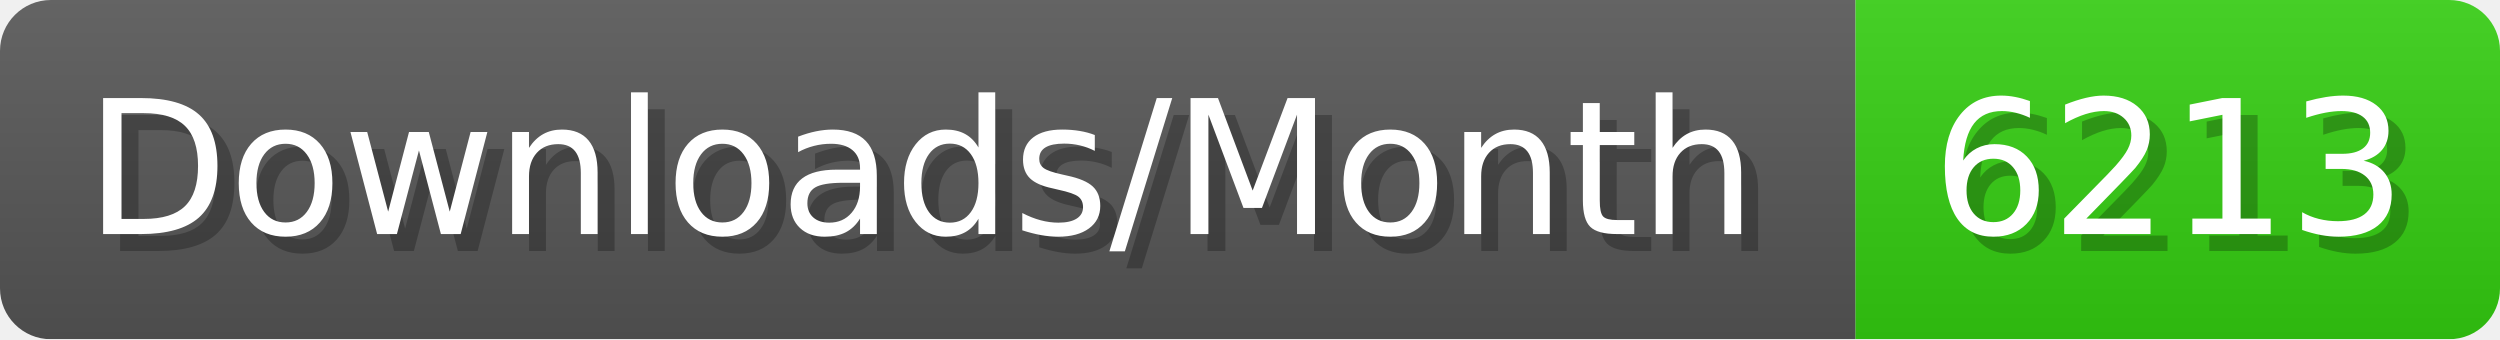
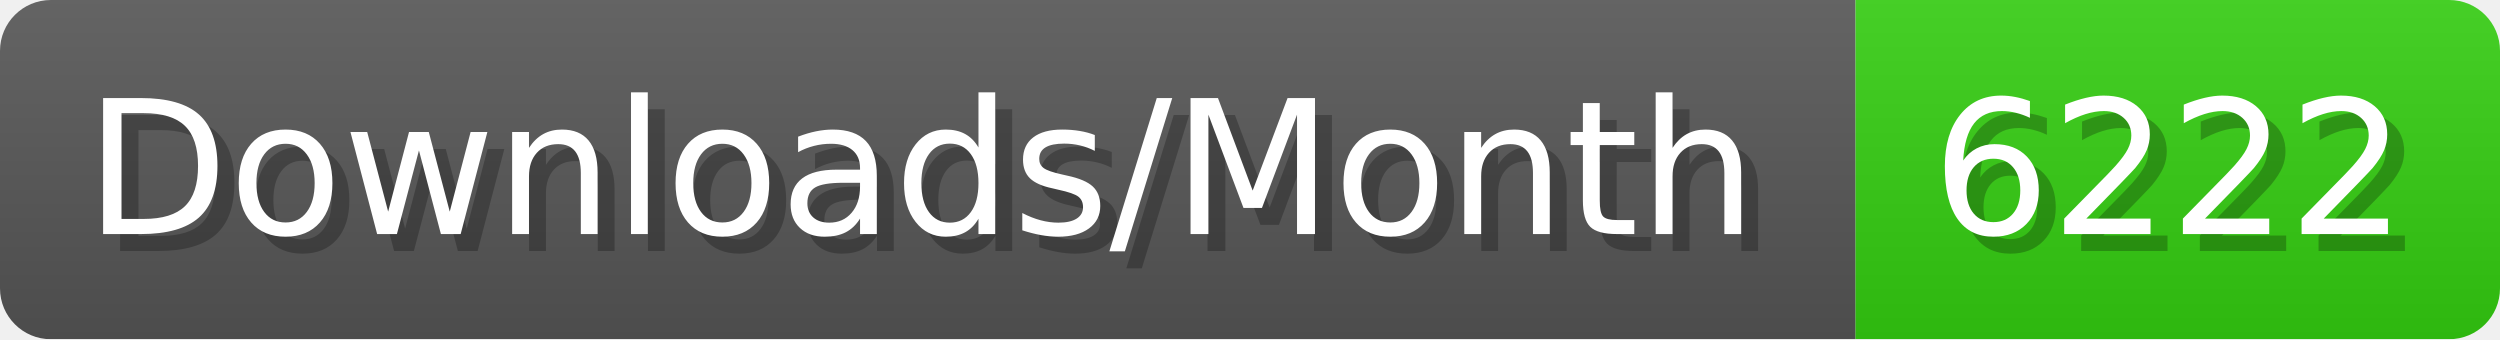
- <svg xmlns="http://www.w3.org/2000/svg" width="147.4" height="20" viewBox="0 0 1474 200" role="img" aria-label="Downloads/Month: 6213">
+ <svg xmlns="http://www.w3.org/2000/svg" width="147.4" height="20" viewBox="0 0 1474 200" role="img" aria-label="Downloads/Month: 6222">
  <linearGradient id="YlXUI" x2="0" y2="100%">
    <stop offset="0" stop-opacity=".1" stop-color="#EEE" />
    <stop offset="1" stop-opacity=".1" />
  </linearGradient>
  <mask id="JHhop">
    <rect width="1474" height="200" rx="30" fill="#FFF" />
  </mask>
  <g mask="url(#JHhop)">
    <rect width="1094" height="200" fill="#555" />
    <rect width="380" height="200" fill="#3C1" x="1094" />
    <rect width="1474" height="200" fill="url(#YlXUI)" />
  </g>
  <g aria-hidden="true" fill="#fff" text-anchor="start" font-family="Verdana,DejaVu Sans,sans-serif" font-size="110">
    <text x="60" y="148" textLength="994" fill="#000" opacity="0.25">Downloads/Month</text>
    <text x="50" y="138" textLength="994">Downloads/Month</text>
-     <text x="1149" y="148" textLength="280" fill="#000" opacity="0.25">6213</text>
-     <text x="1139" y="138" textLength="280">6213</text>
+     <text x="1149" y="148" textLength="280" fill="#000" opacity="0.25">6222</text>
+     <text x="1139" y="138" textLength="280">6222</text>
  </g>
</svg>
